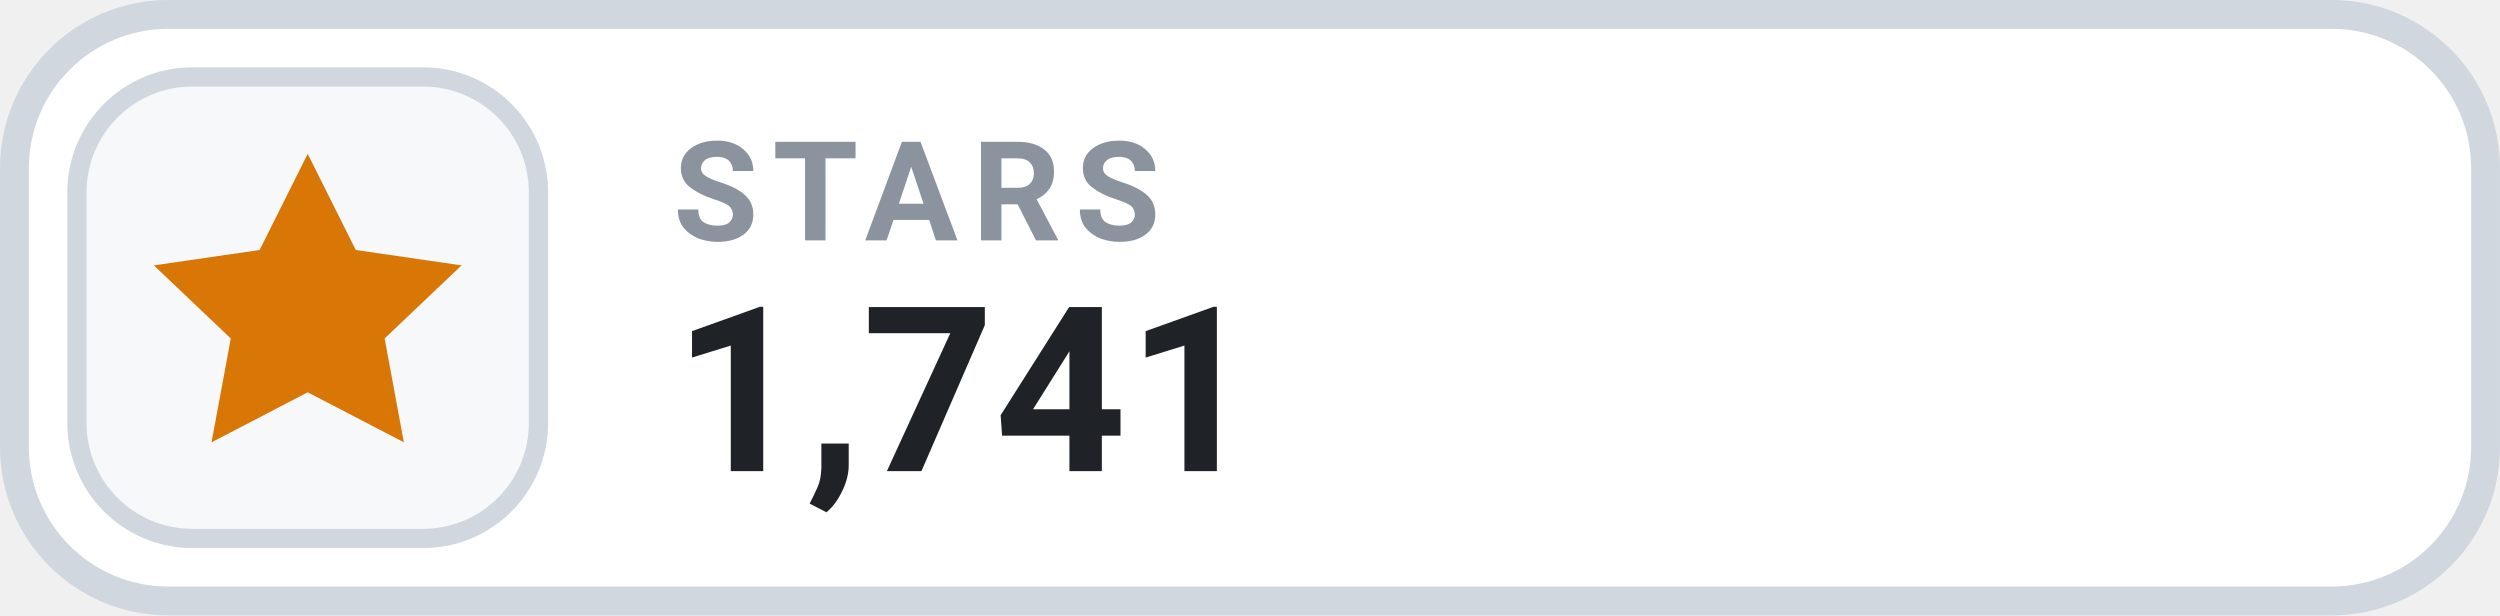
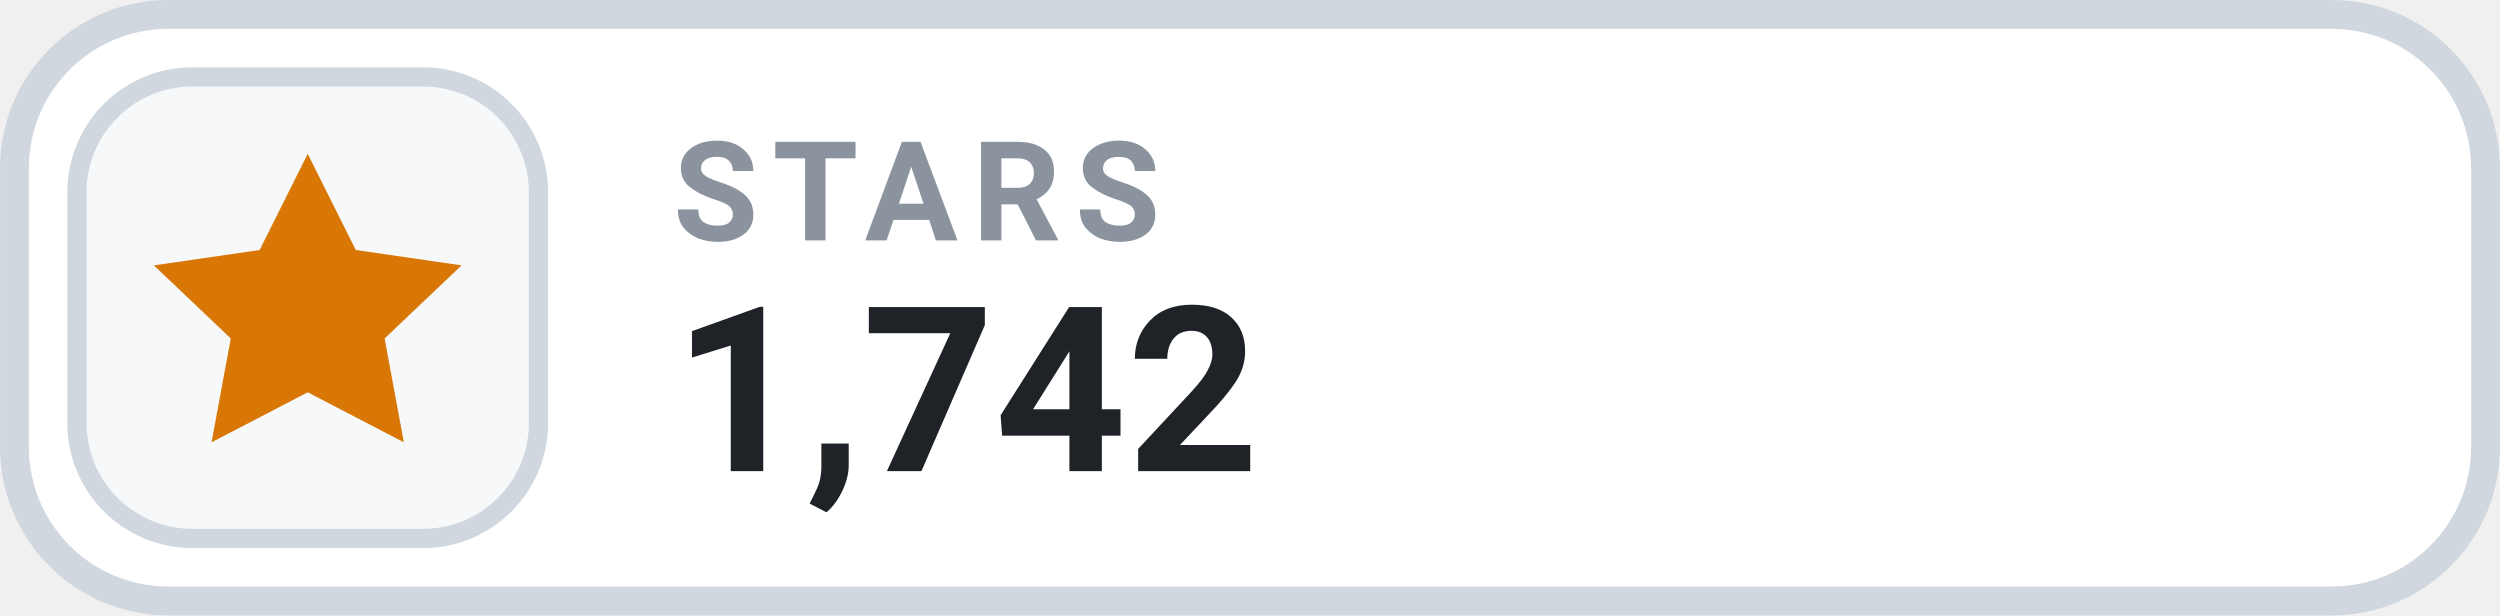
- <svg xmlns="http://www.w3.org/2000/svg" width="126" height="31.015" viewBox="0 0 130 32" role="img" aria-label="STARS 1,741">
+ <svg xmlns="http://www.w3.org/2000/svg" width="126" height="31.015" viewBox="0 0 130 32" role="img" aria-label="STARS 1,742">
  <rect x=".75" y=".75" width="128.5" height="30.5" rx="8" fill="#FFFFFF" stroke="#D0D7DE" stroke-width="1.5" />
  <rect x="4" y="4" width="24" height="24" rx="6" fill="#F6F8FA" stroke="#D0D7DE" stroke-width="1" />
  <g transform="translate(16 16)" style="color:#D97706;">
    <path d="M0 -8 l2.5 5 5.5 .8 -4 3.8 1 5.4 -5 -2.6 -5 2.6 1 -5.4 -4 -3.8 5.5 -.8 Z" fill="currentColor" />
  </g>
  <text x="35" y="12.5" fill="#8B949E" font-family="-apple-system,BlinkMacSystemFont,'Segoe UI',Roboto,Helvetica,Arial,sans-serif" font-size="7.2" font-weight="700" letter-spacing=".75">STARS</text>
-   <text x="35" y="24.5" fill="#1F2328" font-family="-apple-system,BlinkMacSystemFont,'Segoe UI',Roboto,Helvetica,Arial,sans-serif" font-size="12" font-weight="700">1,741</text>
+   <text x="35" y="24.5" fill="#1F2328" font-family="-apple-system,BlinkMacSystemFont,'Segoe UI',Roboto,Helvetica,Arial,sans-serif" font-size="12" font-weight="700">1,742</text>
</svg>
